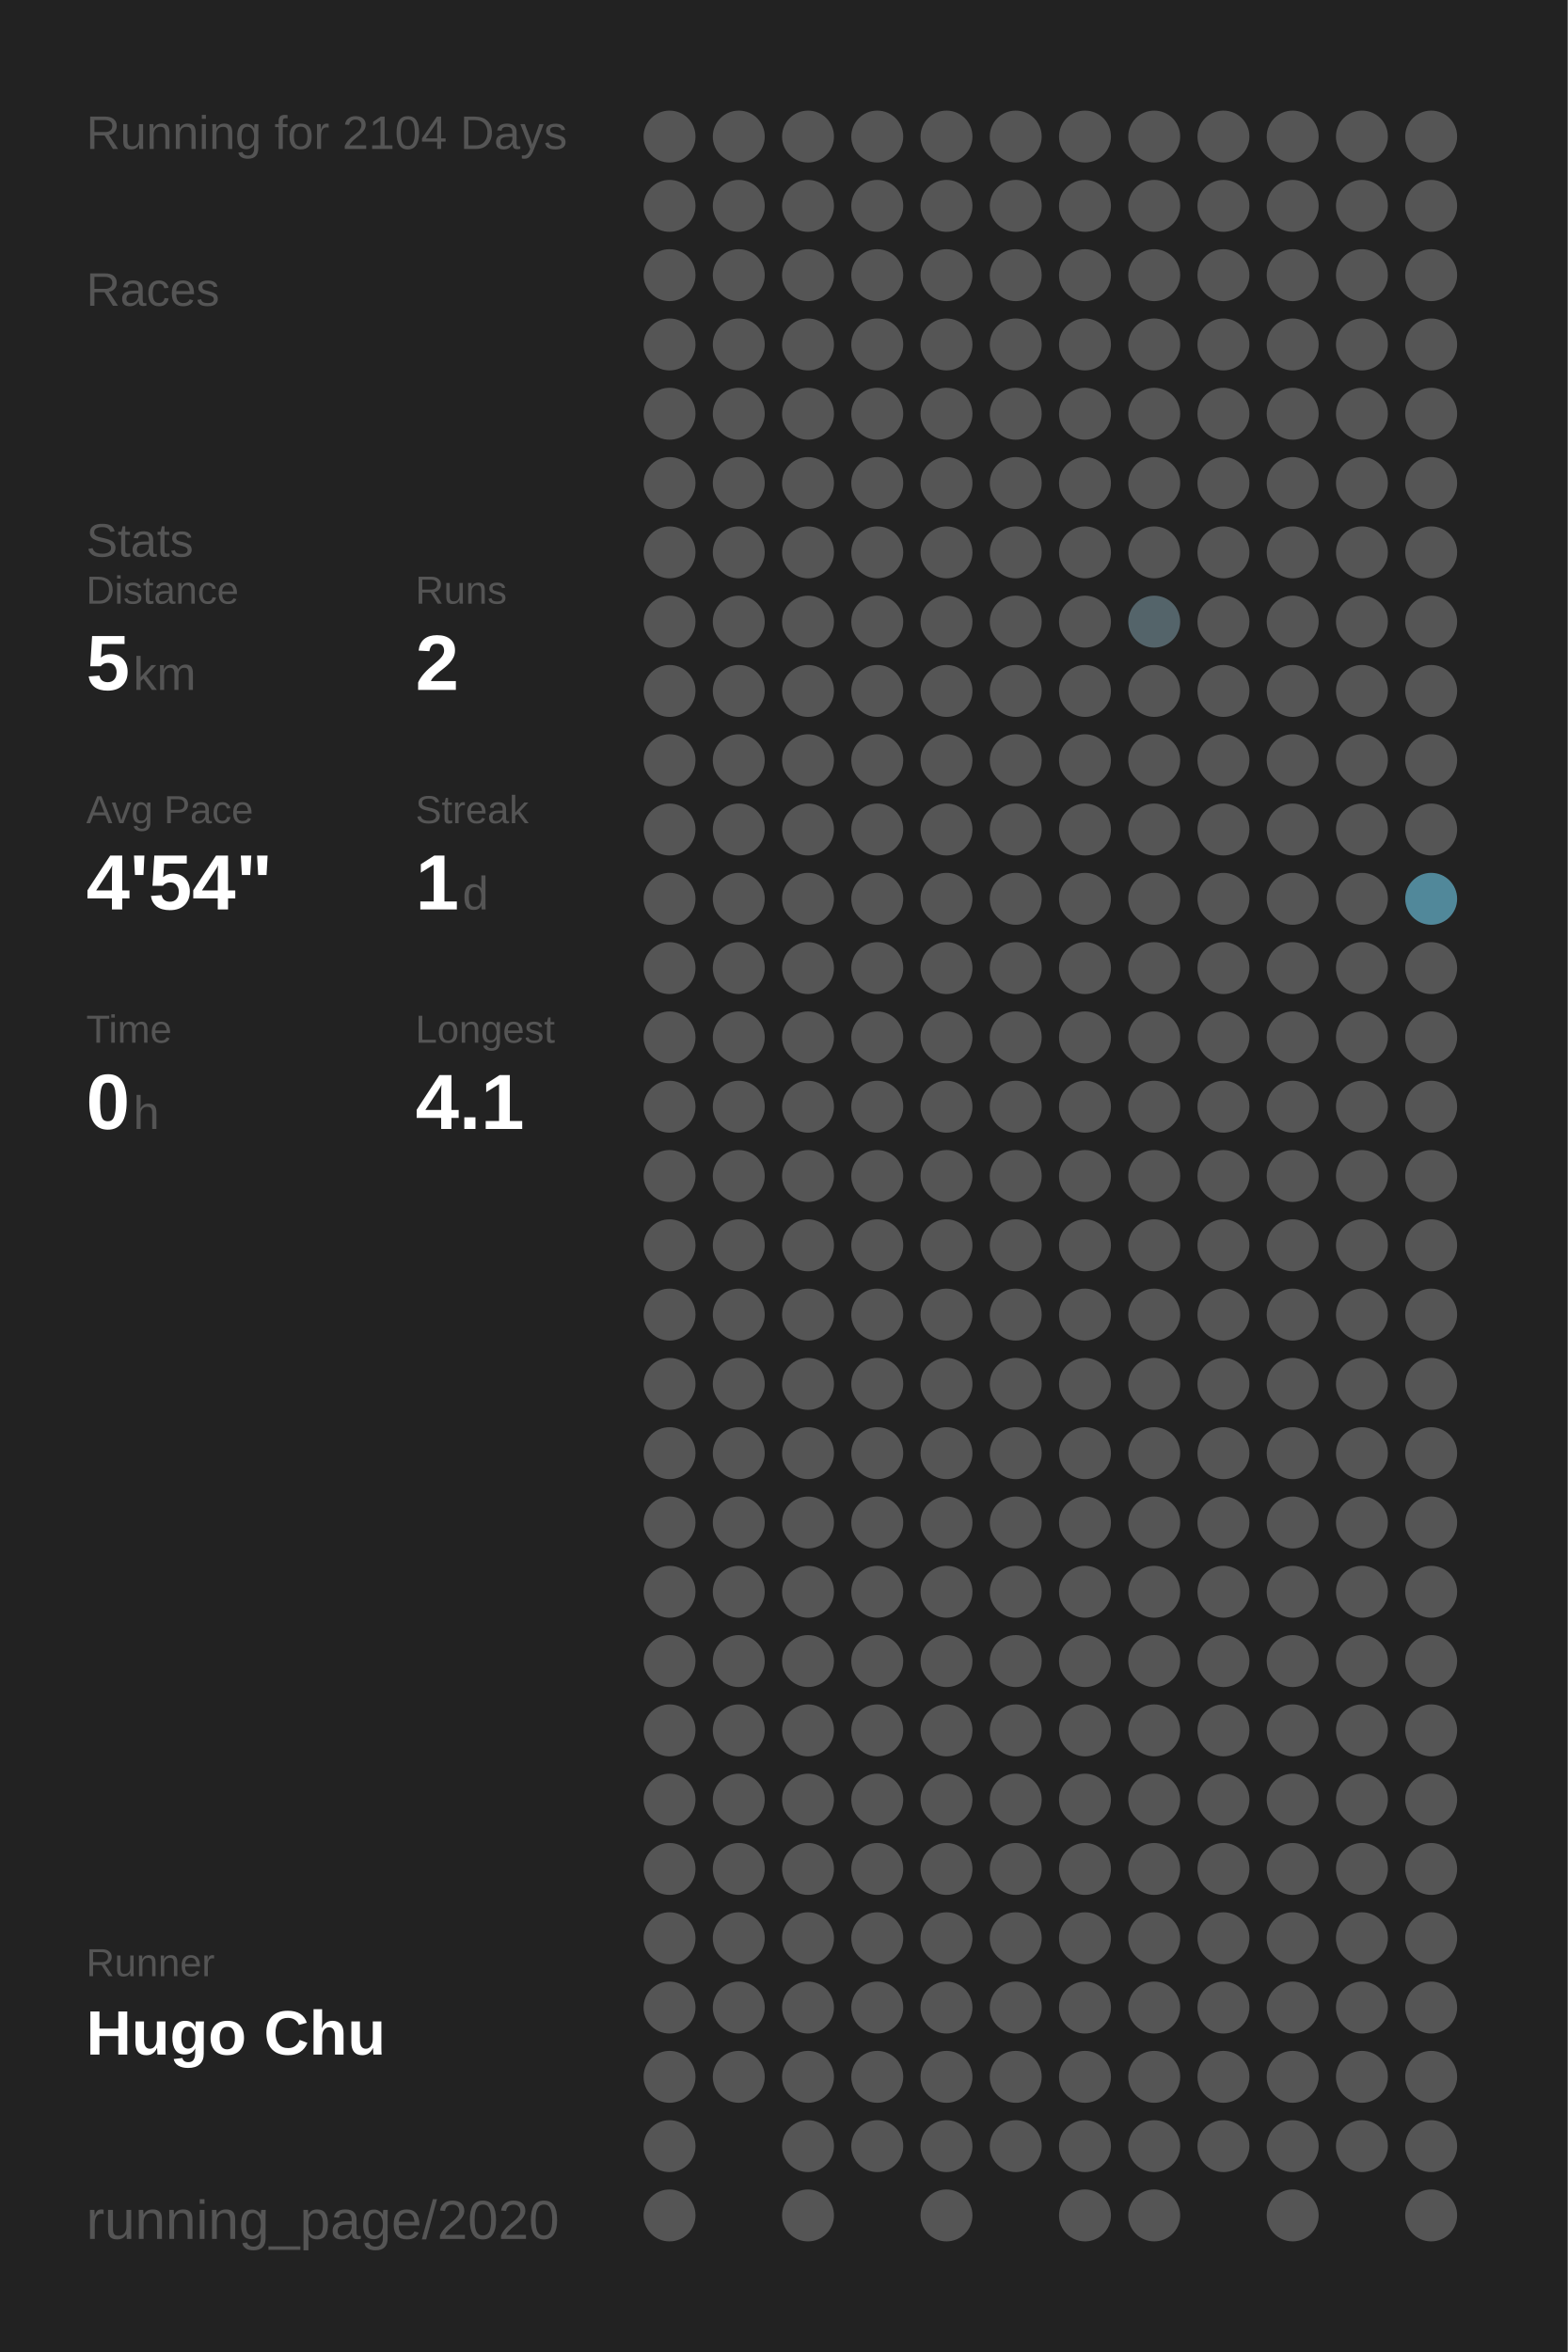
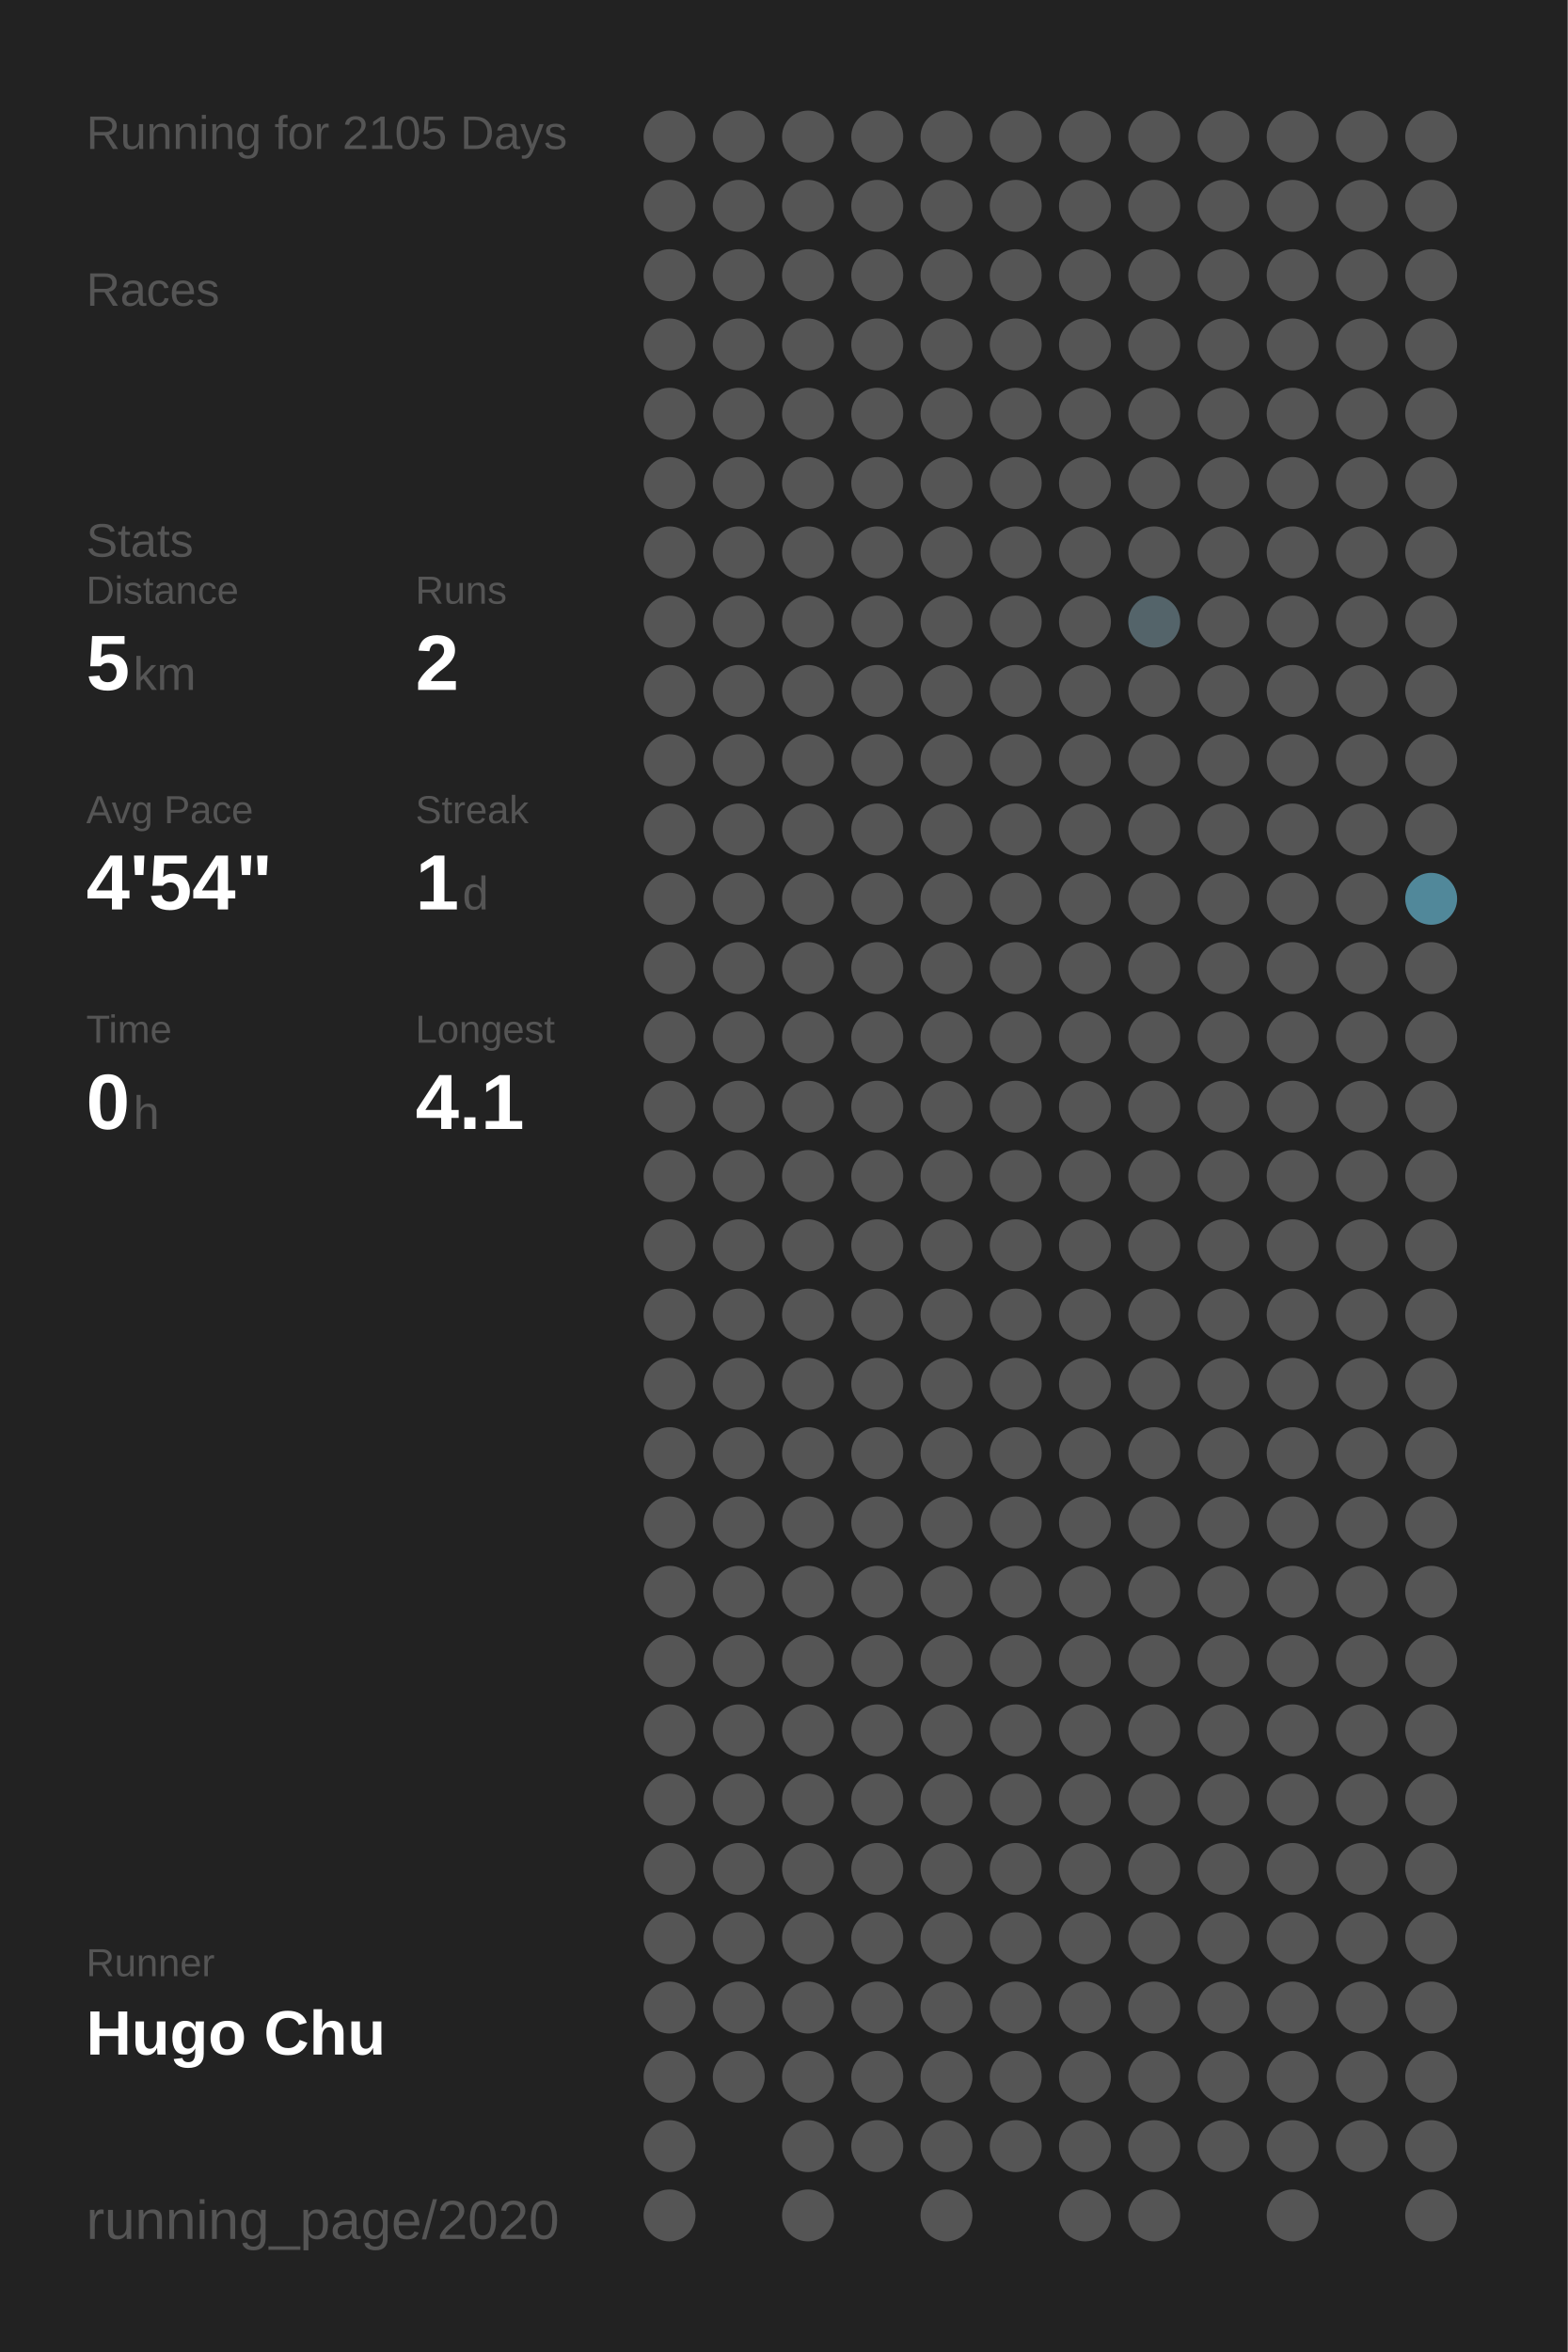
<svg xmlns="http://www.w3.org/2000/svg" baseProfile="full" height="300mm" version="1.1" viewBox="0,0,200,300" width="200mm">
  <defs />
  <rect fill="#222222" height="300" width="200" x="0" y="0" />
-   <text fill="#555555" style="font-size:6px; font-family:Arial;" x="11" y="19">Running for 2104 Days</text>
+   <text fill="#555555" style="font-size:6px; font-family:Arial;" x="11" y="19">Running for 2105 Days</text>
  <text fill="#555555" style="font-size:6px; font-family:Arial;" x="11" y="39">Races</text>
  <text fill="#555555" style="font-size:6px; font-family:Arial;" x="11" y="71">Stats</text>
  <text fill="#555555" style="font-size:5px; font-family:Arial;" x="11" y="77">Distance</text>
  <text fill="#FFFFFF" style="font-size:10px; font-family:Arial; font-weight:bold;" x="11" y="88">5</text>
  <text fill="#555555" style="font-size:6px; font-family:Arial;" x="17" y="88">km</text>
  <text fill="#555555" style="font-size:5px; font-family:Arial;" x="53" y="77">Runs</text>
  <text fill="#FFFFFF" style="font-size:10px; font-family:Arial; font-weight:bold;" x="53" y="88">2</text>
  <text fill="#555555" style="font-size:5px; font-family:Arial;" x="11" y="105">Avg Pace</text>
  <text fill="#FFFFFF" style="font-size:10px; font-family:Arial; font-weight:bold;" x="11" y="116">4'54"</text>
  <text fill="#555555" style="font-size:5px; font-family:Arial;" x="53" y="105">Streak</text>
  <text fill="#FFFFFF" style="font-size:10px; font-family:Arial; font-weight:bold;" x="53" y="116">1</text>
  <text fill="#555555" style="font-size:6px; font-family:Arial;" x="59" y="116">d</text>
  <text fill="#555555" style="font-size:5px; font-family:Arial;" x="11" y="133">Time</text>
  <text fill="#FFFFFF" style="font-size:10px; font-family:Arial; font-weight:bold;" x="11" y="144">0</text>
  <text fill="#555555" style="font-size:6px; font-family:Arial;" x="17" y="144">h</text>
  <text fill="#555555" style="font-size:5px; font-family:Arial;" x="53" y="133">Longest</text>
  <text fill="#FFFFFF" style="font-size:10px; font-family:Arial; font-weight:bold;" x="53" y="144">4.1</text>
  <text fill="#555555" style="font-size:5px; font-family:Arial;" x="11" y="252.065">Runner</text>
  <text fill="#FFFFFF" style="font-size:8px; font-family:Arial; font-weight:bold;" x="11" y="262.065">Hugo Chu</text>
  <text fill="#555555" style="font-size:7px; font-family:Arial;" x="11" y="285.581">running_page/2020</text>
  <circle cx="85.417" cy="17.419" fill="#555555" r="3.312" />
  <circle cx="85.417" cy="26.258" fill="#555555" r="3.312" />
  <circle cx="85.417" cy="35.097" fill="#555555" r="3.312" />
  <circle cx="85.417" cy="43.935" fill="#555555" r="3.312" />
  <circle cx="85.417" cy="52.774" fill="#555555" r="3.312" />
  <circle cx="85.417" cy="61.613" fill="#555555" r="3.312" />
  <circle cx="85.417" cy="70.452" fill="#555555" r="3.312" />
  <circle cx="85.417" cy="79.29" fill="#555555" r="3.312" />
  <circle cx="85.417" cy="88.129" fill="#555555" r="3.312" />
  <circle cx="85.417" cy="96.968" fill="#555555" r="3.312" />
  <circle cx="85.417" cy="105.806" fill="#555555" r="3.312" />
  <circle cx="85.417" cy="114.645" fill="#555555" r="3.312" />
  <circle cx="85.417" cy="123.484" fill="#555555" r="3.312" />
  <circle cx="85.417" cy="132.323" fill="#555555" r="3.312" />
  <circle cx="85.417" cy="141.161" fill="#555555" r="3.312" />
  <circle cx="85.417" cy="150" fill="#555555" r="3.312" />
  <circle cx="85.417" cy="158.839" fill="#555555" r="3.312" />
  <circle cx="85.417" cy="167.677" fill="#555555" r="3.312" />
  <circle cx="85.417" cy="176.516" fill="#555555" r="3.312" />
  <circle cx="85.417" cy="185.355" fill="#555555" r="3.312" />
  <circle cx="85.417" cy="194.194" fill="#555555" r="3.312" />
  <circle cx="85.417" cy="203.032" fill="#555555" r="3.312" />
  <circle cx="85.417" cy="211.871" fill="#555555" r="3.312" />
  <circle cx="85.417" cy="220.71" fill="#555555" r="3.312" />
  <circle cx="85.417" cy="229.548" fill="#555555" r="3.312" />
  <circle cx="85.417" cy="238.387" fill="#555555" r="3.312" />
  <circle cx="85.417" cy="247.226" fill="#555555" r="3.312" />
  <circle cx="85.417" cy="256.065" fill="#555555" r="3.312" />
  <circle cx="85.417" cy="264.903" fill="#555555" r="3.312" />
  <circle cx="85.417" cy="273.742" fill="#555555" r="3.312" />
  <circle cx="85.417" cy="282.581" fill="#555555" r="3.312" />
  <circle cx="94.25" cy="17.419" fill="#555555" r="3.312" />
  <circle cx="94.25" cy="26.258" fill="#555555" r="3.312" />
  <circle cx="94.25" cy="35.097" fill="#555555" r="3.312" />
  <circle cx="94.25" cy="43.935" fill="#555555" r="3.312" />
  <circle cx="94.25" cy="52.774" fill="#555555" r="3.312" />
  <circle cx="94.25" cy="61.613" fill="#555555" r="3.312" />
  <circle cx="94.25" cy="70.452" fill="#555555" r="3.312" />
  <circle cx="94.25" cy="79.29" fill="#555555" r="3.312" />
  <circle cx="94.25" cy="88.129" fill="#555555" r="3.312" />
  <circle cx="94.25" cy="96.968" fill="#555555" r="3.312" />
  <circle cx="94.25" cy="105.806" fill="#555555" r="3.312" />
  <circle cx="94.25" cy="114.645" fill="#555555" r="3.312" />
  <circle cx="94.25" cy="123.484" fill="#555555" r="3.312" />
  <circle cx="94.25" cy="132.323" fill="#555555" r="3.312" />
  <circle cx="94.25" cy="141.161" fill="#555555" r="3.312" />
  <circle cx="94.25" cy="150" fill="#555555" r="3.312" />
  <circle cx="94.25" cy="158.839" fill="#555555" r="3.312" />
  <circle cx="94.25" cy="167.677" fill="#555555" r="3.312" />
  <circle cx="94.25" cy="176.516" fill="#555555" r="3.312" />
  <circle cx="94.25" cy="185.355" fill="#555555" r="3.312" />
  <circle cx="94.25" cy="194.194" fill="#555555" r="3.312" />
  <circle cx="94.25" cy="203.032" fill="#555555" r="3.312" />
  <circle cx="94.25" cy="211.871" fill="#555555" r="3.312" />
  <circle cx="94.25" cy="220.71" fill="#555555" r="3.312" />
  <circle cx="94.25" cy="229.548" fill="#555555" r="3.312" />
  <circle cx="94.25" cy="238.387" fill="#555555" r="3.312" />
  <circle cx="94.25" cy="247.226" fill="#555555" r="3.312" />
  <circle cx="94.25" cy="256.065" fill="#555555" r="3.312" />
  <circle cx="94.25" cy="264.903" fill="#555555" r="3.312" />
  <circle cx="103.083" cy="17.419" fill="#555555" r="3.312" />
  <circle cx="103.083" cy="26.258" fill="#555555" r="3.312" />
  <circle cx="103.083" cy="35.097" fill="#555555" r="3.312" />
  <circle cx="103.083" cy="43.935" fill="#555555" r="3.312" />
  <circle cx="103.083" cy="52.774" fill="#555555" r="3.312" />
  <circle cx="103.083" cy="61.613" fill="#555555" r="3.312" />
  <circle cx="103.083" cy="70.452" fill="#555555" r="3.312" />
  <circle cx="103.083" cy="79.29" fill="#555555" r="3.312" />
  <circle cx="103.083" cy="88.129" fill="#555555" r="3.312" />
  <circle cx="103.083" cy="96.968" fill="#555555" r="3.312" />
  <circle cx="103.083" cy="105.806" fill="#555555" r="3.312" />
  <circle cx="103.083" cy="114.645" fill="#555555" r="3.312" />
  <circle cx="103.083" cy="123.484" fill="#555555" r="3.312" />
  <circle cx="103.083" cy="132.323" fill="#555555" r="3.312" />
  <circle cx="103.083" cy="141.161" fill="#555555" r="3.312" />
  <circle cx="103.083" cy="150" fill="#555555" r="3.312" />
  <circle cx="103.083" cy="158.839" fill="#555555" r="3.312" />
  <circle cx="103.083" cy="167.677" fill="#555555" r="3.312" />
  <circle cx="103.083" cy="176.516" fill="#555555" r="3.312" />
  <circle cx="103.083" cy="185.355" fill="#555555" r="3.312" />
  <circle cx="103.083" cy="194.194" fill="#555555" r="3.312" />
  <circle cx="103.083" cy="203.032" fill="#555555" r="3.312" />
  <circle cx="103.083" cy="211.871" fill="#555555" r="3.312" />
  <circle cx="103.083" cy="220.71" fill="#555555" r="3.312" />
  <circle cx="103.083" cy="229.548" fill="#555555" r="3.312" />
  <circle cx="103.083" cy="238.387" fill="#555555" r="3.312" />
  <circle cx="103.083" cy="247.226" fill="#555555" r="3.312" />
  <circle cx="103.083" cy="256.065" fill="#555555" r="3.312" />
  <circle cx="103.083" cy="264.903" fill="#555555" r="3.312" />
  <circle cx="103.083" cy="273.742" fill="#555555" r="3.312" />
  <circle cx="103.083" cy="282.581" fill="#555555" r="3.312" />
  <circle cx="111.917" cy="17.419" fill="#555555" r="3.312" />
  <circle cx="111.917" cy="26.258" fill="#555555" r="3.312" />
  <circle cx="111.917" cy="35.097" fill="#555555" r="3.312" />
  <circle cx="111.917" cy="43.935" fill="#555555" r="3.312" />
  <circle cx="111.917" cy="52.774" fill="#555555" r="3.312" />
  <circle cx="111.917" cy="61.613" fill="#555555" r="3.312" />
  <circle cx="111.917" cy="70.452" fill="#555555" r="3.312" />
  <circle cx="111.917" cy="79.29" fill="#555555" r="3.312" />
  <circle cx="111.917" cy="88.129" fill="#555555" r="3.312" />
  <circle cx="111.917" cy="96.968" fill="#555555" r="3.312" />
  <circle cx="111.917" cy="105.806" fill="#555555" r="3.312" />
  <circle cx="111.917" cy="114.645" fill="#555555" r="3.312" />
  <circle cx="111.917" cy="123.484" fill="#555555" r="3.312" />
  <circle cx="111.917" cy="132.323" fill="#555555" r="3.312" />
  <circle cx="111.917" cy="141.161" fill="#555555" r="3.312" />
  <circle cx="111.917" cy="150" fill="#555555" r="3.312" />
  <circle cx="111.917" cy="158.839" fill="#555555" r="3.312" />
  <circle cx="111.917" cy="167.677" fill="#555555" r="3.312" />
  <circle cx="111.917" cy="176.516" fill="#555555" r="3.312" />
  <circle cx="111.917" cy="185.355" fill="#555555" r="3.312" />
  <circle cx="111.917" cy="194.194" fill="#555555" r="3.312" />
  <circle cx="111.917" cy="203.032" fill="#555555" r="3.312" />
  <circle cx="111.917" cy="211.871" fill="#555555" r="3.312" />
  <circle cx="111.917" cy="220.71" fill="#555555" r="3.312" />
  <circle cx="111.917" cy="229.548" fill="#555555" r="3.312" />
  <circle cx="111.917" cy="238.387" fill="#555555" r="3.312" />
  <circle cx="111.917" cy="247.226" fill="#555555" r="3.312" />
  <circle cx="111.917" cy="256.065" fill="#555555" r="3.312" />
  <circle cx="111.917" cy="264.903" fill="#555555" r="3.312" />
  <circle cx="111.917" cy="273.742" fill="#555555" r="3.312" />
  <circle cx="120.75" cy="17.419" fill="#555555" r="3.312" />
  <circle cx="120.75" cy="26.258" fill="#555555" r="3.312" />
  <circle cx="120.75" cy="35.097" fill="#555555" r="3.312" />
  <circle cx="120.75" cy="43.935" fill="#555555" r="3.312" />
  <circle cx="120.75" cy="52.774" fill="#555555" r="3.312" />
  <circle cx="120.75" cy="61.613" fill="#555555" r="3.312" />
  <circle cx="120.75" cy="70.452" fill="#555555" r="3.312" />
  <circle cx="120.75" cy="79.29" fill="#555555" r="3.312" />
  <circle cx="120.75" cy="88.129" fill="#555555" r="3.312" />
  <circle cx="120.75" cy="96.968" fill="#555555" r="3.312" />
  <circle cx="120.75" cy="105.806" fill="#555555" r="3.312" />
  <circle cx="120.75" cy="114.645" fill="#555555" r="3.312" />
  <circle cx="120.75" cy="123.484" fill="#555555" r="3.312" />
  <circle cx="120.75" cy="132.323" fill="#555555" r="3.312" />
  <circle cx="120.75" cy="141.161" fill="#555555" r="3.312" />
  <circle cx="120.75" cy="150" fill="#555555" r="3.312" />
  <circle cx="120.75" cy="158.839" fill="#555555" r="3.312" />
  <circle cx="120.75" cy="167.677" fill="#555555" r="3.312" />
  <circle cx="120.75" cy="176.516" fill="#555555" r="3.312" />
  <circle cx="120.75" cy="185.355" fill="#555555" r="3.312" />
  <circle cx="120.75" cy="194.194" fill="#555555" r="3.312" />
  <circle cx="120.75" cy="203.032" fill="#555555" r="3.312" />
  <circle cx="120.75" cy="211.871" fill="#555555" r="3.312" />
  <circle cx="120.75" cy="220.71" fill="#555555" r="3.312" />
  <circle cx="120.75" cy="229.548" fill="#555555" r="3.312" />
  <circle cx="120.75" cy="238.387" fill="#555555" r="3.312" />
  <circle cx="120.75" cy="247.226" fill="#555555" r="3.312" />
  <circle cx="120.75" cy="256.065" fill="#555555" r="3.312" />
  <circle cx="120.75" cy="264.903" fill="#555555" r="3.312" />
  <circle cx="120.75" cy="273.742" fill="#555555" r="3.312" />
  <circle cx="120.75" cy="282.581" fill="#555555" r="3.312" />
  <circle cx="129.583" cy="17.419" fill="#555555" r="3.312" />
  <circle cx="129.583" cy="26.258" fill="#555555" r="3.312" />
  <circle cx="129.583" cy="35.097" fill="#555555" r="3.312" />
  <circle cx="129.583" cy="43.935" fill="#555555" r="3.312" />
  <circle cx="129.583" cy="52.774" fill="#555555" r="3.312" />
  <circle cx="129.583" cy="61.613" fill="#555555" r="3.312" />
  <circle cx="129.583" cy="70.452" fill="#555555" r="3.312" />
  <circle cx="129.583" cy="79.29" fill="#555555" r="3.312" />
  <circle cx="129.583" cy="88.129" fill="#555555" r="3.312" />
  <circle cx="129.583" cy="96.968" fill="#555555" r="3.312" />
  <circle cx="129.583" cy="105.806" fill="#555555" r="3.312" />
  <circle cx="129.583" cy="114.645" fill="#555555" r="3.312" />
  <circle cx="129.583" cy="123.484" fill="#555555" r="3.312" />
  <circle cx="129.583" cy="132.323" fill="#555555" r="3.312" />
  <circle cx="129.583" cy="141.161" fill="#555555" r="3.312" />
  <circle cx="129.583" cy="150" fill="#555555" r="3.312" />
  <circle cx="129.583" cy="158.839" fill="#555555" r="3.312" />
  <circle cx="129.583" cy="167.677" fill="#555555" r="3.312" />
  <circle cx="129.583" cy="176.516" fill="#555555" r="3.312" />
  <circle cx="129.583" cy="185.355" fill="#555555" r="3.312" />
  <circle cx="129.583" cy="194.194" fill="#555555" r="3.312" />
  <circle cx="129.583" cy="203.032" fill="#555555" r="3.312" />
  <circle cx="129.583" cy="211.871" fill="#555555" r="3.312" />
  <circle cx="129.583" cy="220.71" fill="#555555" r="3.312" />
  <circle cx="129.583" cy="229.548" fill="#555555" r="3.312" />
  <circle cx="129.583" cy="238.387" fill="#555555" r="3.312" />
  <circle cx="129.583" cy="247.226" fill="#555555" r="3.312" />
  <circle cx="129.583" cy="256.065" fill="#555555" r="3.312" />
  <circle cx="129.583" cy="264.903" fill="#555555" r="3.312" />
  <circle cx="129.583" cy="273.742" fill="#555555" r="3.312" />
  <circle cx="138.417" cy="17.419" fill="#555555" r="3.312" />
  <circle cx="138.417" cy="26.258" fill="#555555" r="3.312" />
  <circle cx="138.417" cy="35.097" fill="#555555" r="3.312" />
  <circle cx="138.417" cy="43.935" fill="#555555" r="3.312" />
  <circle cx="138.417" cy="52.774" fill="#555555" r="3.312" />
  <circle cx="138.417" cy="61.613" fill="#555555" r="3.312" />
  <circle cx="138.417" cy="70.452" fill="#555555" r="3.312" />
  <circle cx="138.417" cy="79.29" fill="#555555" r="3.312" />
  <circle cx="138.417" cy="88.129" fill="#555555" r="3.312" />
  <circle cx="138.417" cy="96.968" fill="#555555" r="3.312" />
  <circle cx="138.417" cy="105.806" fill="#555555" r="3.312" />
  <circle cx="138.417" cy="114.645" fill="#555555" r="3.312" />
  <circle cx="138.417" cy="123.484" fill="#555555" r="3.312" />
  <circle cx="138.417" cy="132.323" fill="#555555" r="3.312" />
  <circle cx="138.417" cy="141.161" fill="#555555" r="3.312" />
  <circle cx="138.417" cy="150" fill="#555555" r="3.312" />
  <circle cx="138.417" cy="158.839" fill="#555555" r="3.312" />
  <circle cx="138.417" cy="167.677" fill="#555555" r="3.312" />
  <circle cx="138.417" cy="176.516" fill="#555555" r="3.312" />
  <circle cx="138.417" cy="185.355" fill="#555555" r="3.312" />
  <circle cx="138.417" cy="194.194" fill="#555555" r="3.312" />
  <circle cx="138.417" cy="203.032" fill="#555555" r="3.312" />
  <circle cx="138.417" cy="211.871" fill="#555555" r="3.312" />
  <circle cx="138.417" cy="220.71" fill="#555555" r="3.312" />
  <circle cx="138.417" cy="229.548" fill="#555555" r="3.312" />
  <circle cx="138.417" cy="238.387" fill="#555555" r="3.312" />
  <circle cx="138.417" cy="247.226" fill="#555555" r="3.312" />
  <circle cx="138.417" cy="256.065" fill="#555555" r="3.312" />
  <circle cx="138.417" cy="264.903" fill="#555555" r="3.312" />
  <circle cx="138.417" cy="273.742" fill="#555555" r="3.312" />
  <circle cx="138.417" cy="282.581" fill="#555555" r="3.312" />
  <circle cx="147.25" cy="17.419" fill="#555555" r="3.312" />
  <circle cx="147.25" cy="26.258" fill="#555555" r="3.312" />
  <circle cx="147.25" cy="35.097" fill="#555555" r="3.312" />
  <circle cx="147.25" cy="43.935" fill="#555555" r="3.312" />
  <circle cx="147.25" cy="52.774" fill="#555555" r="3.312" />
  <circle cx="147.25" cy="61.613" fill="#555555" r="3.312" />
  <circle cx="147.25" cy="70.452" fill="#555555" r="3.312" />
  <circle cx="147.25" cy="79.29" fill="#54646a" r="3.312" />
  <circle cx="147.25" cy="88.129" fill="#555555" r="3.312" />
  <circle cx="147.25" cy="96.968" fill="#555555" r="3.312" />
  <circle cx="147.25" cy="105.806" fill="#555555" r="3.312" />
  <circle cx="147.25" cy="114.645" fill="#555555" r="3.312" />
  <circle cx="147.25" cy="123.484" fill="#555555" r="3.312" />
  <circle cx="147.25" cy="132.323" fill="#555555" r="3.312" />
  <circle cx="147.25" cy="141.161" fill="#555555" r="3.312" />
  <circle cx="147.25" cy="150" fill="#555555" r="3.312" />
  <circle cx="147.25" cy="158.839" fill="#555555" r="3.312" />
  <circle cx="147.25" cy="167.677" fill="#555555" r="3.312" />
  <circle cx="147.25" cy="176.516" fill="#555555" r="3.312" />
  <circle cx="147.25" cy="185.355" fill="#555555" r="3.312" />
  <circle cx="147.25" cy="194.194" fill="#555555" r="3.312" />
  <circle cx="147.25" cy="203.032" fill="#555555" r="3.312" />
  <circle cx="147.25" cy="211.871" fill="#555555" r="3.312" />
  <circle cx="147.25" cy="220.71" fill="#555555" r="3.312" />
  <circle cx="147.25" cy="229.548" fill="#555555" r="3.312" />
  <circle cx="147.25" cy="238.387" fill="#555555" r="3.312" />
  <circle cx="147.25" cy="247.226" fill="#555555" r="3.312" />
  <circle cx="147.25" cy="256.065" fill="#555555" r="3.312" />
  <circle cx="147.25" cy="264.903" fill="#555555" r="3.312" />
  <circle cx="147.25" cy="273.742" fill="#555555" r="3.312" />
  <circle cx="147.25" cy="282.581" fill="#555555" r="3.312" />
  <circle cx="156.083" cy="17.419" fill="#555555" r="3.312" />
  <circle cx="156.083" cy="26.258" fill="#555555" r="3.312" />
  <circle cx="156.083" cy="35.097" fill="#555555" r="3.312" />
  <circle cx="156.083" cy="43.935" fill="#555555" r="3.312" />
  <circle cx="156.083" cy="52.774" fill="#555555" r="3.312" />
  <circle cx="156.083" cy="61.613" fill="#555555" r="3.312" />
  <circle cx="156.083" cy="70.452" fill="#555555" r="3.312" />
  <circle cx="156.083" cy="79.29" fill="#555555" r="3.312" />
  <circle cx="156.083" cy="88.129" fill="#555555" r="3.312" />
  <circle cx="156.083" cy="96.968" fill="#555555" r="3.312" />
  <circle cx="156.083" cy="105.806" fill="#555555" r="3.312" />
  <circle cx="156.083" cy="114.645" fill="#555555" r="3.312" />
  <circle cx="156.083" cy="123.484" fill="#555555" r="3.312" />
  <circle cx="156.083" cy="132.323" fill="#555555" r="3.312" />
  <circle cx="156.083" cy="141.161" fill="#555555" r="3.312" />
  <circle cx="156.083" cy="150" fill="#555555" r="3.312" />
  <circle cx="156.083" cy="158.839" fill="#555555" r="3.312" />
  <circle cx="156.083" cy="167.677" fill="#555555" r="3.312" />
  <circle cx="156.083" cy="176.516" fill="#555555" r="3.312" />
  <circle cx="156.083" cy="185.355" fill="#555555" r="3.312" />
  <circle cx="156.083" cy="194.194" fill="#555555" r="3.312" />
  <circle cx="156.083" cy="203.032" fill="#555555" r="3.312" />
  <circle cx="156.083" cy="211.871" fill="#555555" r="3.312" />
  <circle cx="156.083" cy="220.71" fill="#555555" r="3.312" />
  <circle cx="156.083" cy="229.548" fill="#555555" r="3.312" />
  <circle cx="156.083" cy="238.387" fill="#555555" r="3.312" />
  <circle cx="156.083" cy="247.226" fill="#555555" r="3.312" />
  <circle cx="156.083" cy="256.065" fill="#555555" r="3.312" />
  <circle cx="156.083" cy="264.903" fill="#555555" r="3.312" />
  <circle cx="156.083" cy="273.742" fill="#555555" r="3.312" />
  <circle cx="164.917" cy="17.419" fill="#555555" r="3.312" />
  <circle cx="164.917" cy="26.258" fill="#555555" r="3.312" />
  <circle cx="164.917" cy="35.097" fill="#555555" r="3.312" />
  <circle cx="164.917" cy="43.935" fill="#555555" r="3.312" />
  <circle cx="164.917" cy="52.774" fill="#555555" r="3.312" />
  <circle cx="164.917" cy="61.613" fill="#555555" r="3.312" />
  <circle cx="164.917" cy="70.452" fill="#555555" r="3.312" />
  <circle cx="164.917" cy="79.29" fill="#555555" r="3.312" />
  <circle cx="164.917" cy="88.129" fill="#555555" r="3.312" />
  <circle cx="164.917" cy="96.968" fill="#555555" r="3.312" />
  <circle cx="164.917" cy="105.806" fill="#555555" r="3.312" />
  <circle cx="164.917" cy="114.645" fill="#555555" r="3.312" />
  <circle cx="164.917" cy="123.484" fill="#555555" r="3.312" />
  <circle cx="164.917" cy="132.323" fill="#555555" r="3.312" />
  <circle cx="164.917" cy="141.161" fill="#555555" r="3.312" />
  <circle cx="164.917" cy="150" fill="#555555" r="3.312" />
  <circle cx="164.917" cy="158.839" fill="#555555" r="3.312" />
  <circle cx="164.917" cy="167.677" fill="#555555" r="3.312" />
  <circle cx="164.917" cy="176.516" fill="#555555" r="3.312" />
  <circle cx="164.917" cy="185.355" fill="#555555" r="3.312" />
  <circle cx="164.917" cy="194.194" fill="#555555" r="3.312" />
  <circle cx="164.917" cy="203.032" fill="#555555" r="3.312" />
  <circle cx="164.917" cy="211.871" fill="#555555" r="3.312" />
  <circle cx="164.917" cy="220.71" fill="#555555" r="3.312" />
  <circle cx="164.917" cy="229.548" fill="#555555" r="3.312" />
  <circle cx="164.917" cy="238.387" fill="#555555" r="3.312" />
  <circle cx="164.917" cy="247.226" fill="#555555" r="3.312" />
  <circle cx="164.917" cy="256.065" fill="#555555" r="3.312" />
  <circle cx="164.917" cy="264.903" fill="#555555" r="3.312" />
  <circle cx="164.917" cy="273.742" fill="#555555" r="3.312" />
  <circle cx="164.917" cy="282.581" fill="#555555" r="3.312" />
  <circle cx="173.75" cy="17.419" fill="#555555" r="3.312" />
  <circle cx="173.75" cy="26.258" fill="#555555" r="3.312" />
  <circle cx="173.75" cy="35.097" fill="#555555" r="3.312" />
  <circle cx="173.75" cy="43.935" fill="#555555" r="3.312" />
  <circle cx="173.75" cy="52.774" fill="#555555" r="3.312" />
  <circle cx="173.75" cy="61.613" fill="#555555" r="3.312" />
  <circle cx="173.75" cy="70.452" fill="#555555" r="3.312" />
  <circle cx="173.75" cy="79.29" fill="#555555" r="3.312" />
  <circle cx="173.75" cy="88.129" fill="#555555" r="3.312" />
  <circle cx="173.75" cy="96.968" fill="#555555" r="3.312" />
  <circle cx="173.75" cy="105.806" fill="#555555" r="3.312" />
  <circle cx="173.75" cy="114.645" fill="#555555" r="3.312" />
  <circle cx="173.75" cy="123.484" fill="#555555" r="3.312" />
  <circle cx="173.75" cy="132.323" fill="#555555" r="3.312" />
  <circle cx="173.75" cy="141.161" fill="#555555" r="3.312" />
  <circle cx="173.75" cy="150" fill="#555555" r="3.312" />
  <circle cx="173.75" cy="158.839" fill="#555555" r="3.312" />
  <circle cx="173.75" cy="167.677" fill="#555555" r="3.312" />
  <circle cx="173.75" cy="176.516" fill="#555555" r="3.312" />
  <circle cx="173.75" cy="185.355" fill="#555555" r="3.312" />
  <circle cx="173.75" cy="194.194" fill="#555555" r="3.312" />
  <circle cx="173.75" cy="203.032" fill="#555555" r="3.312" />
  <circle cx="173.75" cy="211.871" fill="#555555" r="3.312" />
  <circle cx="173.75" cy="220.71" fill="#555555" r="3.312" />
  <circle cx="173.75" cy="229.548" fill="#555555" r="3.312" />
  <circle cx="173.75" cy="238.387" fill="#555555" r="3.312" />
  <circle cx="173.75" cy="247.226" fill="#555555" r="3.312" />
  <circle cx="173.75" cy="256.065" fill="#555555" r="3.312" />
  <circle cx="173.75" cy="264.903" fill="#555555" r="3.312" />
  <circle cx="173.75" cy="273.742" fill="#555555" r="3.312" />
  <circle cx="182.583" cy="17.419" fill="#555555" r="3.312" />
  <circle cx="182.583" cy="26.258" fill="#555555" r="3.312" />
  <circle cx="182.583" cy="35.097" fill="#555555" r="3.312" />
  <circle cx="182.583" cy="43.935" fill="#555555" r="3.312" />
  <circle cx="182.583" cy="52.774" fill="#555555" r="3.312" />
  <circle cx="182.583" cy="61.613" fill="#555555" r="3.312" />
  <circle cx="182.583" cy="70.452" fill="#555555" r="3.312" />
  <circle cx="182.583" cy="79.29" fill="#555555" r="3.312" />
  <circle cx="182.583" cy="88.129" fill="#555555" r="3.312" />
  <circle cx="182.583" cy="96.968" fill="#555555" r="3.312" />
  <circle cx="182.583" cy="105.806" fill="#555555" r="3.312" />
  <circle cx="182.583" cy="114.645" fill="#51889a" r="3.312" />
  <circle cx="182.583" cy="123.484" fill="#555555" r="3.312" />
  <circle cx="182.583" cy="132.323" fill="#555555" r="3.312" />
  <circle cx="182.583" cy="141.161" fill="#555555" r="3.312" />
  <circle cx="182.583" cy="150" fill="#555555" r="3.312" />
  <circle cx="182.583" cy="158.839" fill="#555555" r="3.312" />
  <circle cx="182.583" cy="167.677" fill="#555555" r="3.312" />
  <circle cx="182.583" cy="176.516" fill="#555555" r="3.312" />
  <circle cx="182.583" cy="185.355" fill="#555555" r="3.312" />
  <circle cx="182.583" cy="194.194" fill="#555555" r="3.312" />
  <circle cx="182.583" cy="203.032" fill="#555555" r="3.312" />
  <circle cx="182.583" cy="211.871" fill="#555555" r="3.312" />
  <circle cx="182.583" cy="220.71" fill="#555555" r="3.312" />
  <circle cx="182.583" cy="229.548" fill="#555555" r="3.312" />
  <circle cx="182.583" cy="238.387" fill="#555555" r="3.312" />
  <circle cx="182.583" cy="247.226" fill="#555555" r="3.312" />
  <circle cx="182.583" cy="256.065" fill="#555555" r="3.312" />
  <circle cx="182.583" cy="264.903" fill="#555555" r="3.312" />
  <circle cx="182.583" cy="273.742" fill="#555555" r="3.312" />
  <circle cx="182.583" cy="282.581" fill="#555555" r="3.312" />
</svg>
